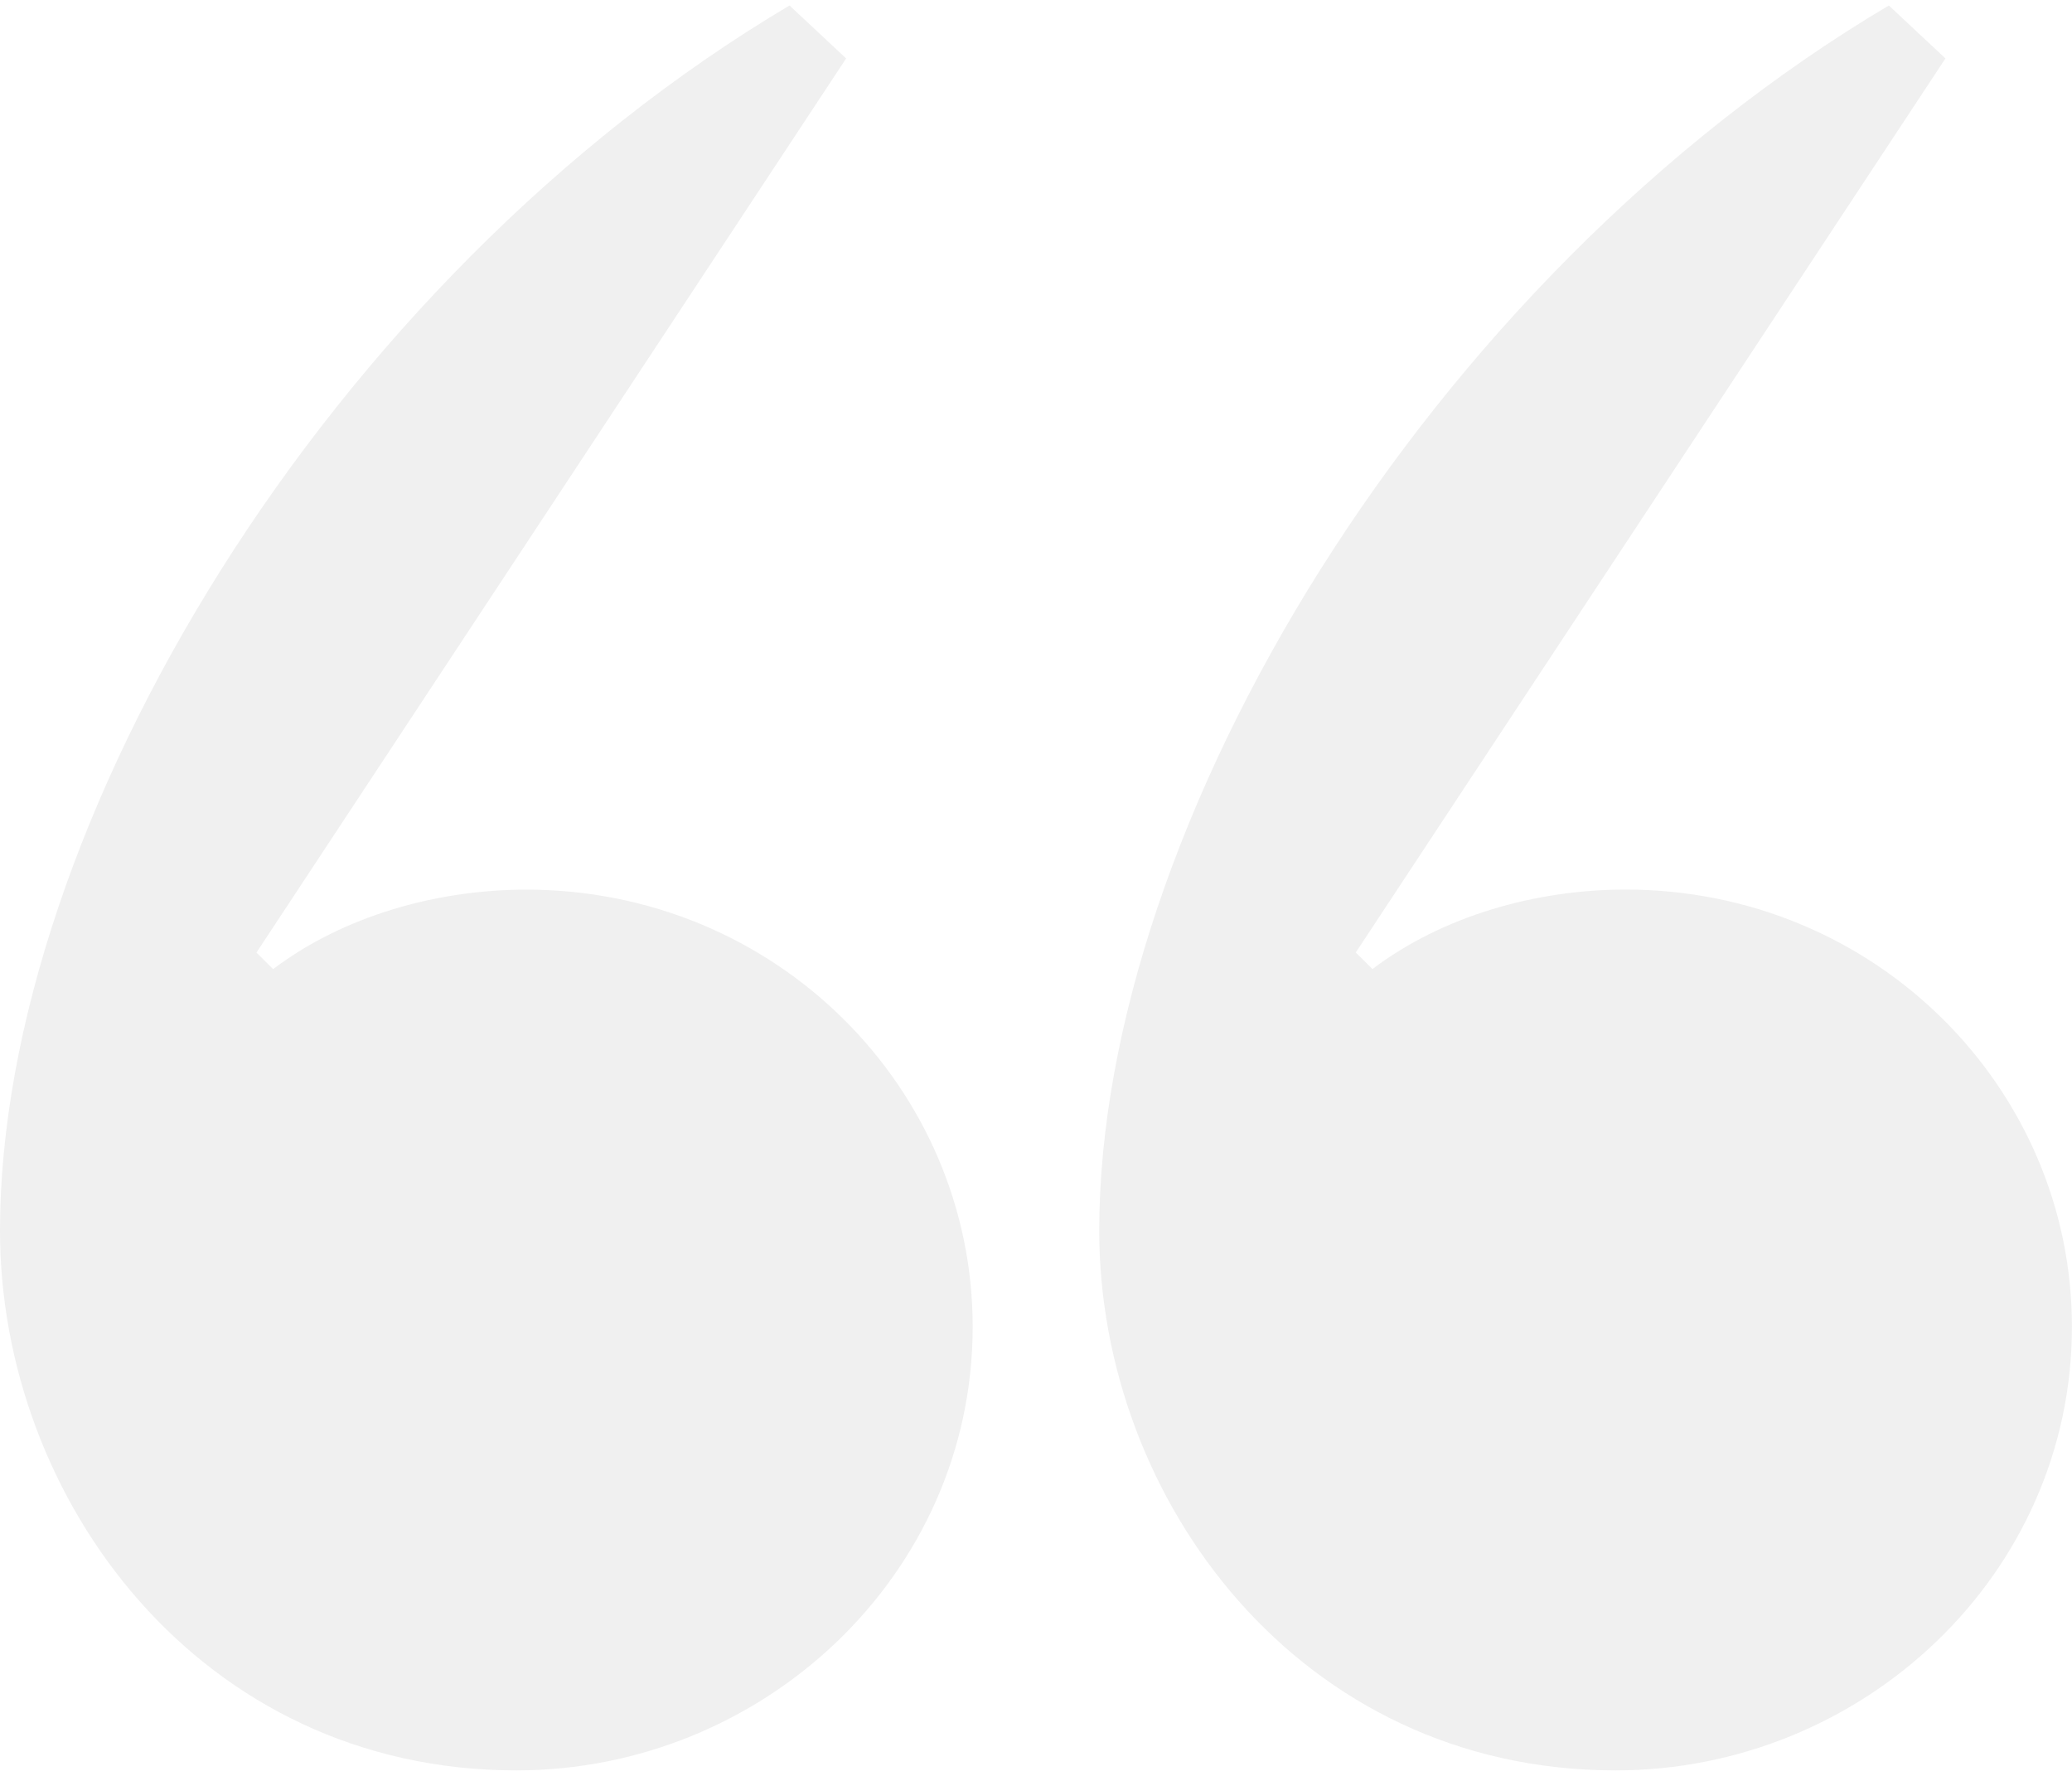
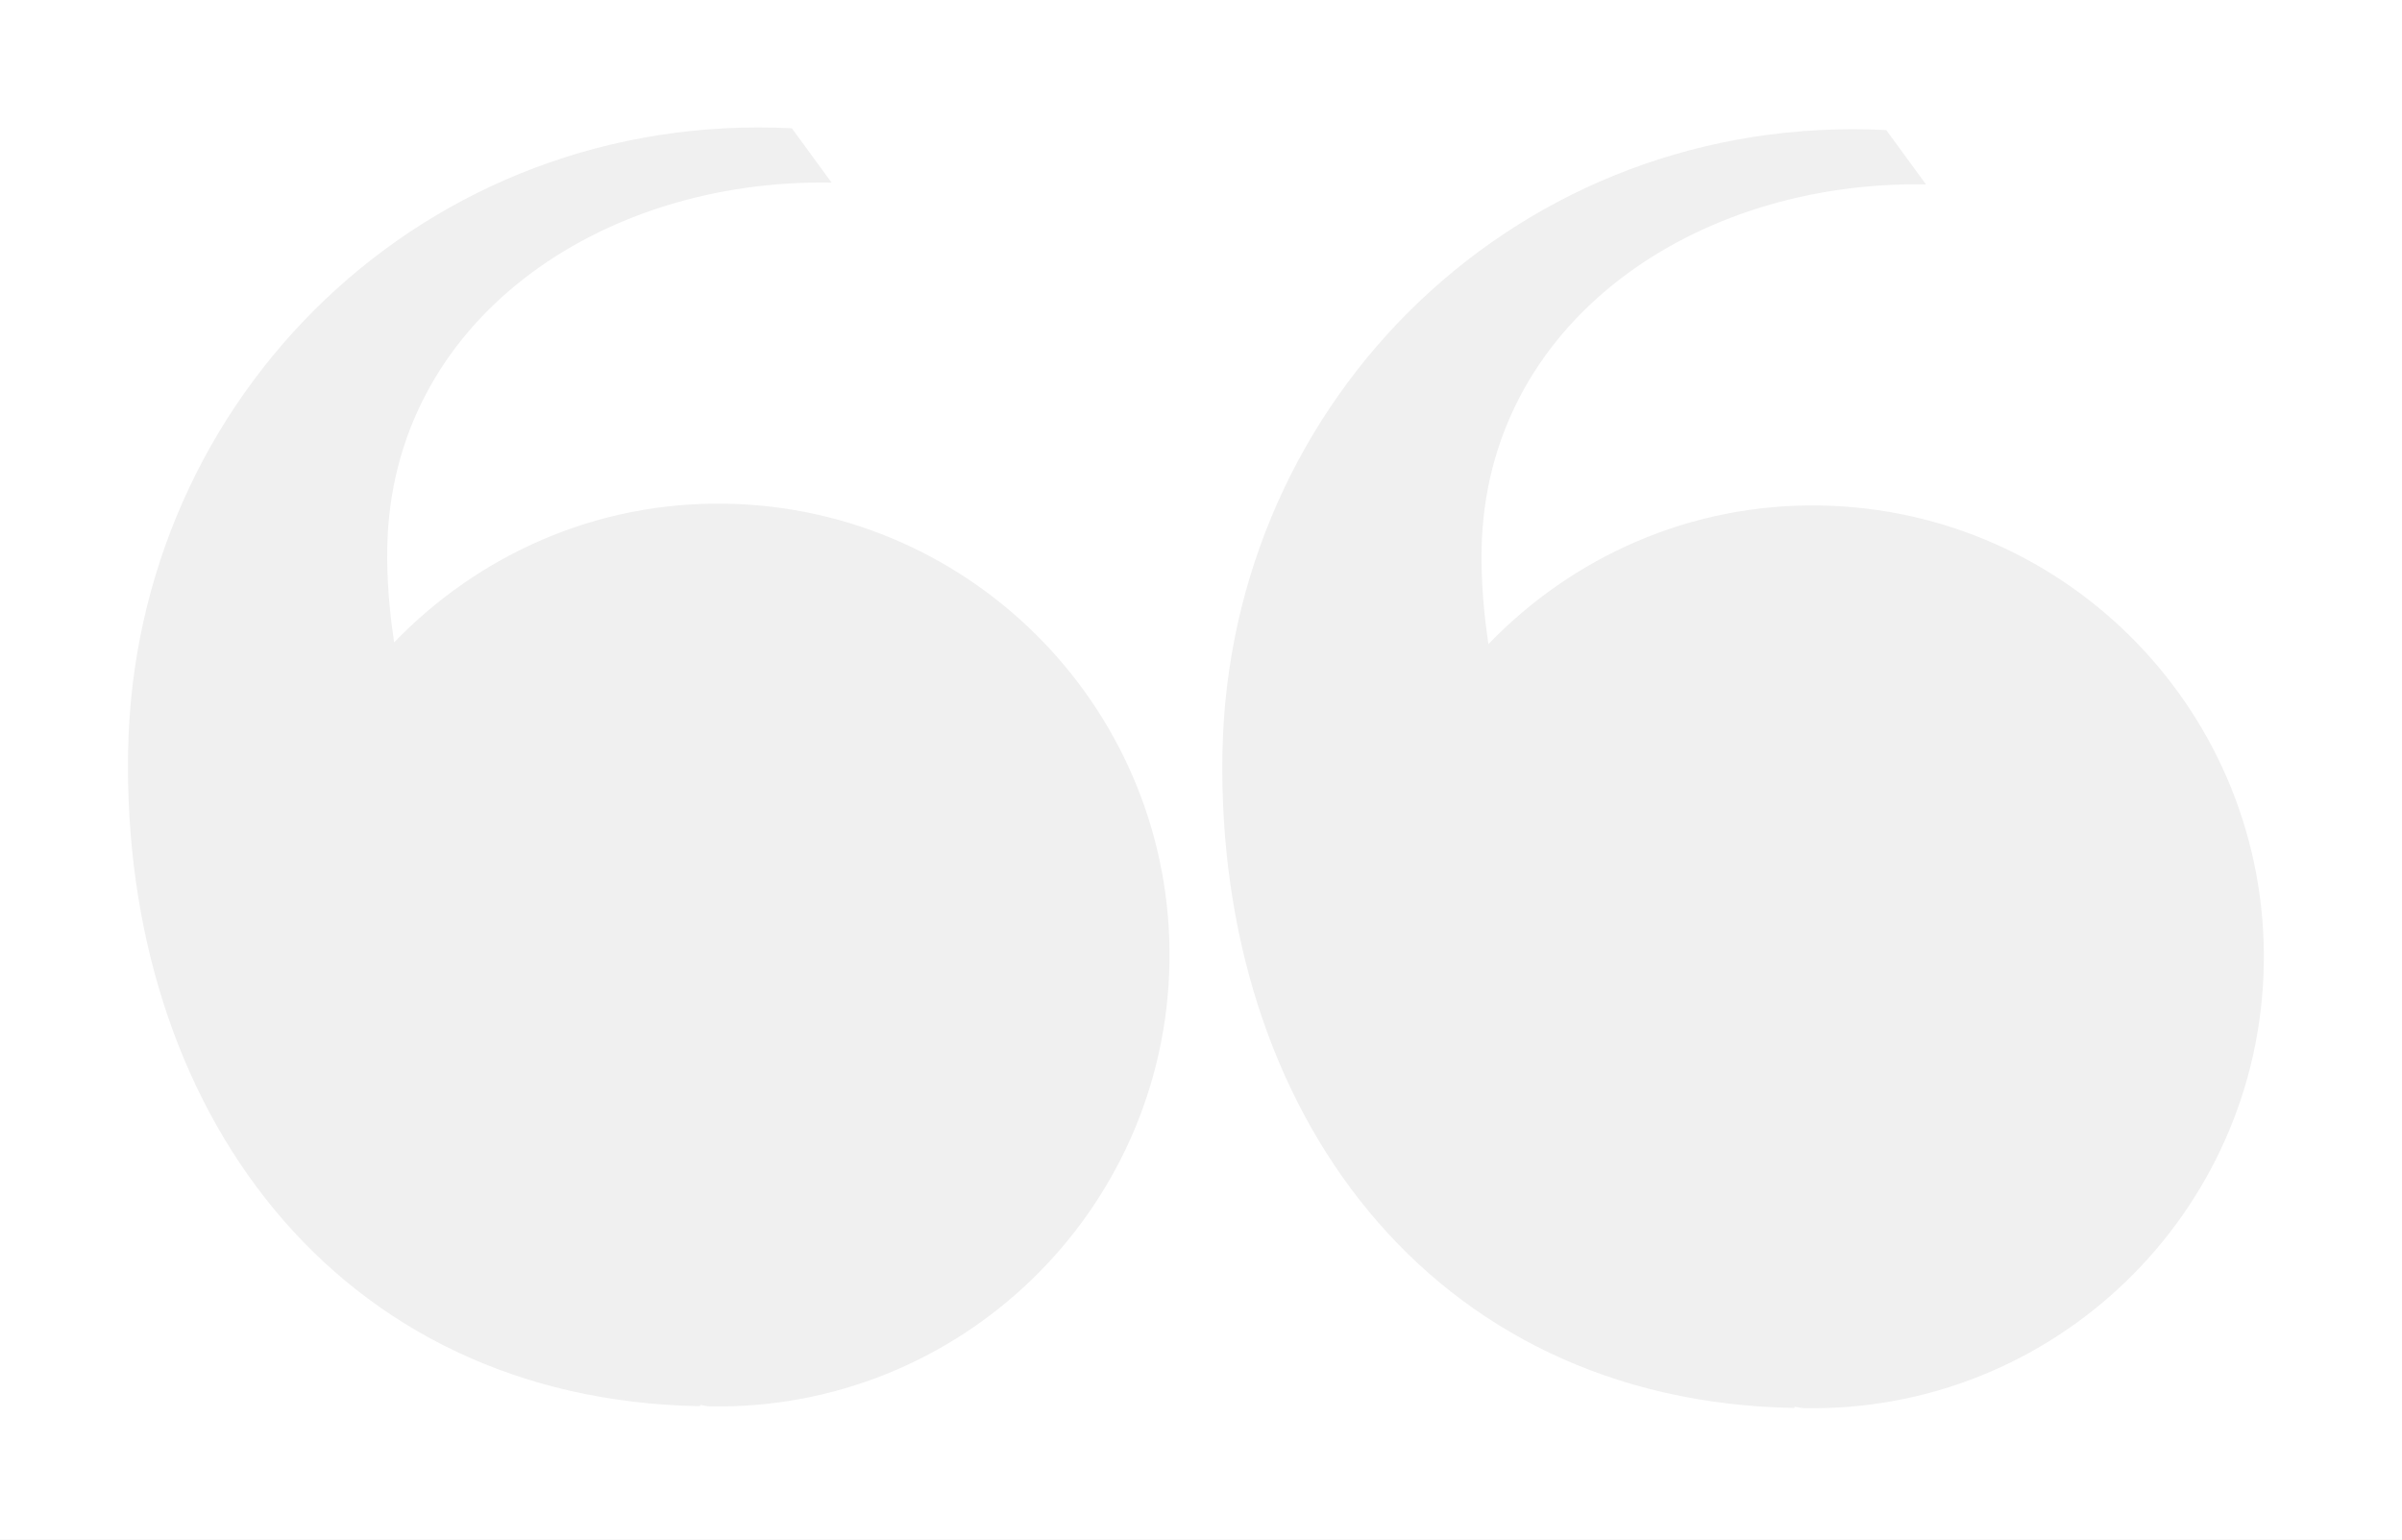
- <svg xmlns="http://www.w3.org/2000/svg" height="24" width="28" viewBox="1 1 27 23">
-   <path fill="#fff" d="M0 0v25c10.957.043 16.799 0 29 0v-25zm7.728 24c-4.124 0-6.728-3.538-6.728-7.033 0-5.265 4.254-12.385 10.288-15.967l.738.69-7.684 11.652.217.216c.912-.69 2.127-1.036 3.299-1.036 3.256 0 5.817 2.589 5.817 5.696 0 3.236-2.735 5.782-5.947 5.782zm14.325 0c-4.123 0-6.729-3.538-6.729-7.033 0-5.265 4.254-12.385 10.289-15.967l.738.69-7.684 11.651.217.216c.912-.69 2.127-1.036 3.299-1.036 3.256 0 5.816 2.589 5.816 5.696.001 3.237-2.733 5.783-5.946 5.783z" />
+ <svg xmlns="http://www.w3.org/2000/svg" width="39px" height="25px">
+   <path d="M0,0 L0,25 L39,25 L39,0 L0,0 Z M11.789,8.179 C9.671,8.142 7.762,9.018 6.4,10.431 C6.324,9.933 6.279,9.422 6.288,8.891 C6.354,5.218 9.73,2.899 13.502,2.965 L12.857,2.083 C6.923,1.784 2.18,6.421 2.08,12.2 C1.978,17.98 5.428,22.729 11.364,22.834 L11.369,22.814 C11.427,22.819 11.476,22.837 11.531,22.837 C15.578,22.908 18.916,19.681 18.988,15.636 C19.059,11.59 15.835,8.251 11.789,8.179 Z M29.557,8.208 C27.439,8.172 25.53,9.046 24.167,10.459 C24.093,9.961 24.047,9.452 24.056,8.921 C24.122,5.247 27.499,2.929 31.271,2.994 L30.626,2.112 C24.692,1.813 19.95,6.449 19.848,12.229 C19.747,18.009 23.197,22.758 29.134,22.863 L29.137,22.844 C29.194,22.848 29.245,22.866 29.299,22.866 C33.346,22.937 36.684,19.71 36.756,15.665 C36.826,11.619 33.604,8.28 29.557,8.208 Z" fill="#fff" fill-rule="evenodd" />
</svg>
